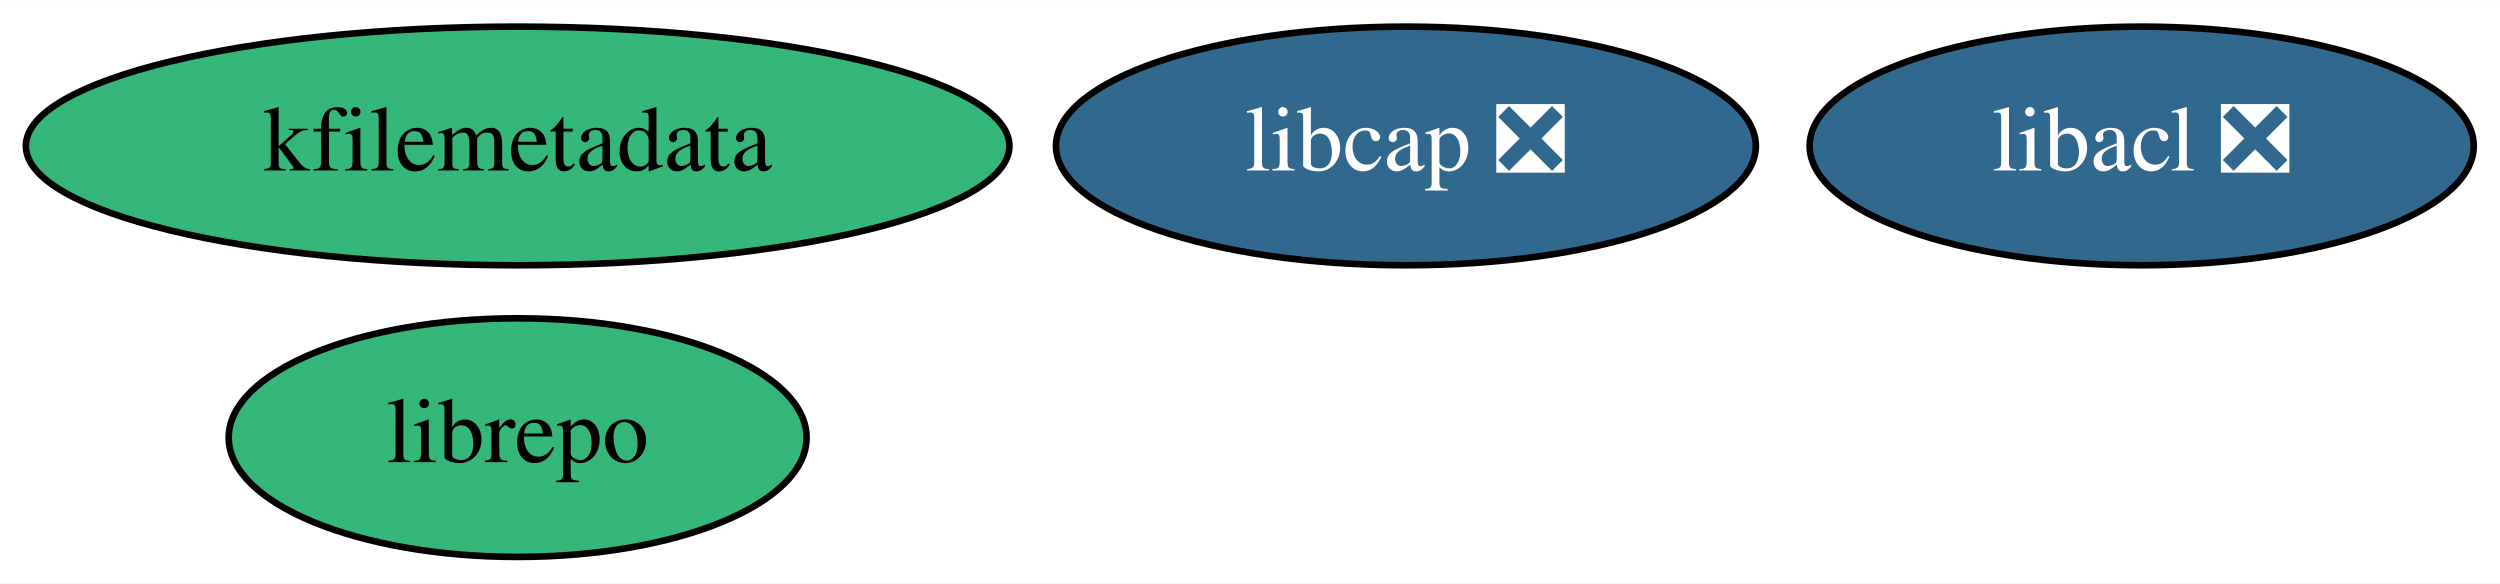
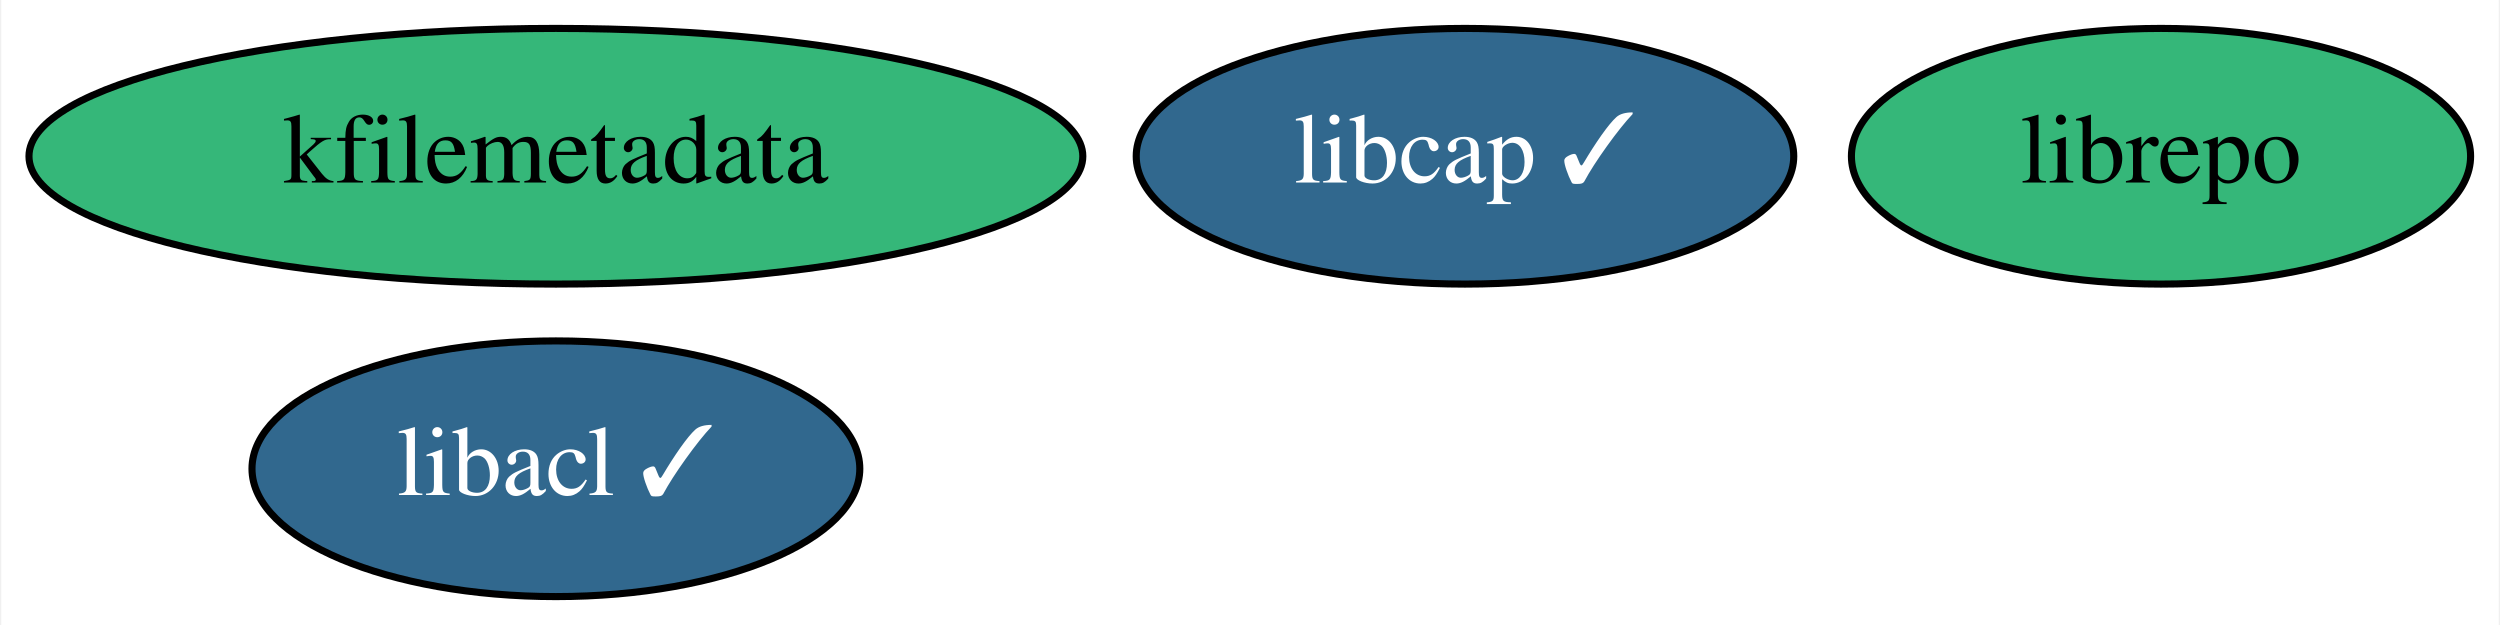
- <svg xmlns="http://www.w3.org/2000/svg" xmlns:xlink="http://www.w3.org/1999/xlink" width="377pt" height="88pt" viewBox="0.00 0.00 377.14 88.00">
+ <svg xmlns="http://www.w3.org/2000/svg" xmlns:xlink="http://www.w3.org/1999/xlink" width="352pt" height="88pt" viewBox="0.00 0.00 351.64 88.00">
  <g id="graph0" class="graph" transform="scale(1 1) rotate(0) translate(4 84)">
-     <polygon fill="white" stroke="transparent" points="-4,4 -4,-84 373.14,-84 373.14,4 -4,4" />
+     <polygon fill="white" stroke="transparent" points="-4,4 -4,-84 347.64,-84 347.64,4 -4,4" />
    <g id="node1" class="node">
      <g id="a_node1">
-         <a xlink:href="https://github.com/conda-forge/libcap-feedstock/pull/37" xlink:title="libcap ❎">
-           <ellipse fill="#31688e" stroke="black" cx="208.09" cy="-62" rx="52.79" ry="18" />
-           <text text-anchor="middle" x="208.09" y="-58.3" font-family="Times,serif" font-size="14.00" fill="white">libcap ❎</text>
+         <a xlink:href="https://github.com/conda-forge/libcap-feedstock/pull/37" xlink:title="libcap ✓">
+           <ellipse fill="#31688e" stroke="black" cx="202.09" cy="-62" rx="46.29" ry="18" />
+           <text text-anchor="middle" x="202.09" y="-58.3" font-family="Times,serif" font-size="14.00" fill="white">libcap ✓</text>
        </a>
      </g>
    </g>
    <g id="node2" class="node">
      <g id="a_node2">
        <a xlink:href="https://github.com/conda-forge/kfilemetadata-feedstock" xlink:title="kfilemetadata">
          <ellipse fill="#35b779" stroke="black" cx="74.09" cy="-62" rx="74.19" ry="18" />
          <text text-anchor="middle" x="74.09" y="-58.3" font-family="Times,serif" font-size="14.00">kfilemetadata</text>
        </a>
      </g>
    </g>
    <g id="node3" class="node">
      <g id="a_node3">
        <a xlink:href="https://github.com/conda-forge/librepo-feedstock" xlink:title="librepo">
-           <ellipse fill="#35b779" stroke="black" cx="74.09" cy="-18" rx="43.59" ry="18" />
-           <text text-anchor="middle" x="74.09" y="-14.3" font-family="Times,serif" font-size="14.00">librepo</text>
+           <ellipse fill="#35b779" stroke="black" cx="300.09" cy="-62" rx="43.59" ry="18" />
+           <text text-anchor="middle" x="300.09" y="-58.3" font-family="Times,serif" font-size="14.00">librepo</text>
        </a>
      </g>
    </g>
    <g id="node4" class="node">
      <g id="a_node4">
-         <a xlink:href="https://github.com/conda-forge/libacl-feedstock/pull/2" xlink:title="libacl ❎">
-           <ellipse fill="#31688e" stroke="black" cx="319.09" cy="-62" rx="50.09" ry="18" />
-           <text text-anchor="middle" x="319.09" y="-58.3" font-family="Times,serif" font-size="14.00" fill="white">libacl ❎</text>
+         <a xlink:href="https://github.com/conda-forge/libacl-feedstock/pull/2" xlink:title="libacl ✓">
+           <ellipse fill="#31688e" stroke="black" cx="74.09" cy="-18" rx="42.79" ry="18" />
+           <text text-anchor="middle" x="74.09" y="-14.3" font-family="Times,serif" font-size="14.00" fill="white">libacl ✓</text>
        </a>
      </g>
    </g>
  </g>
</svg>
